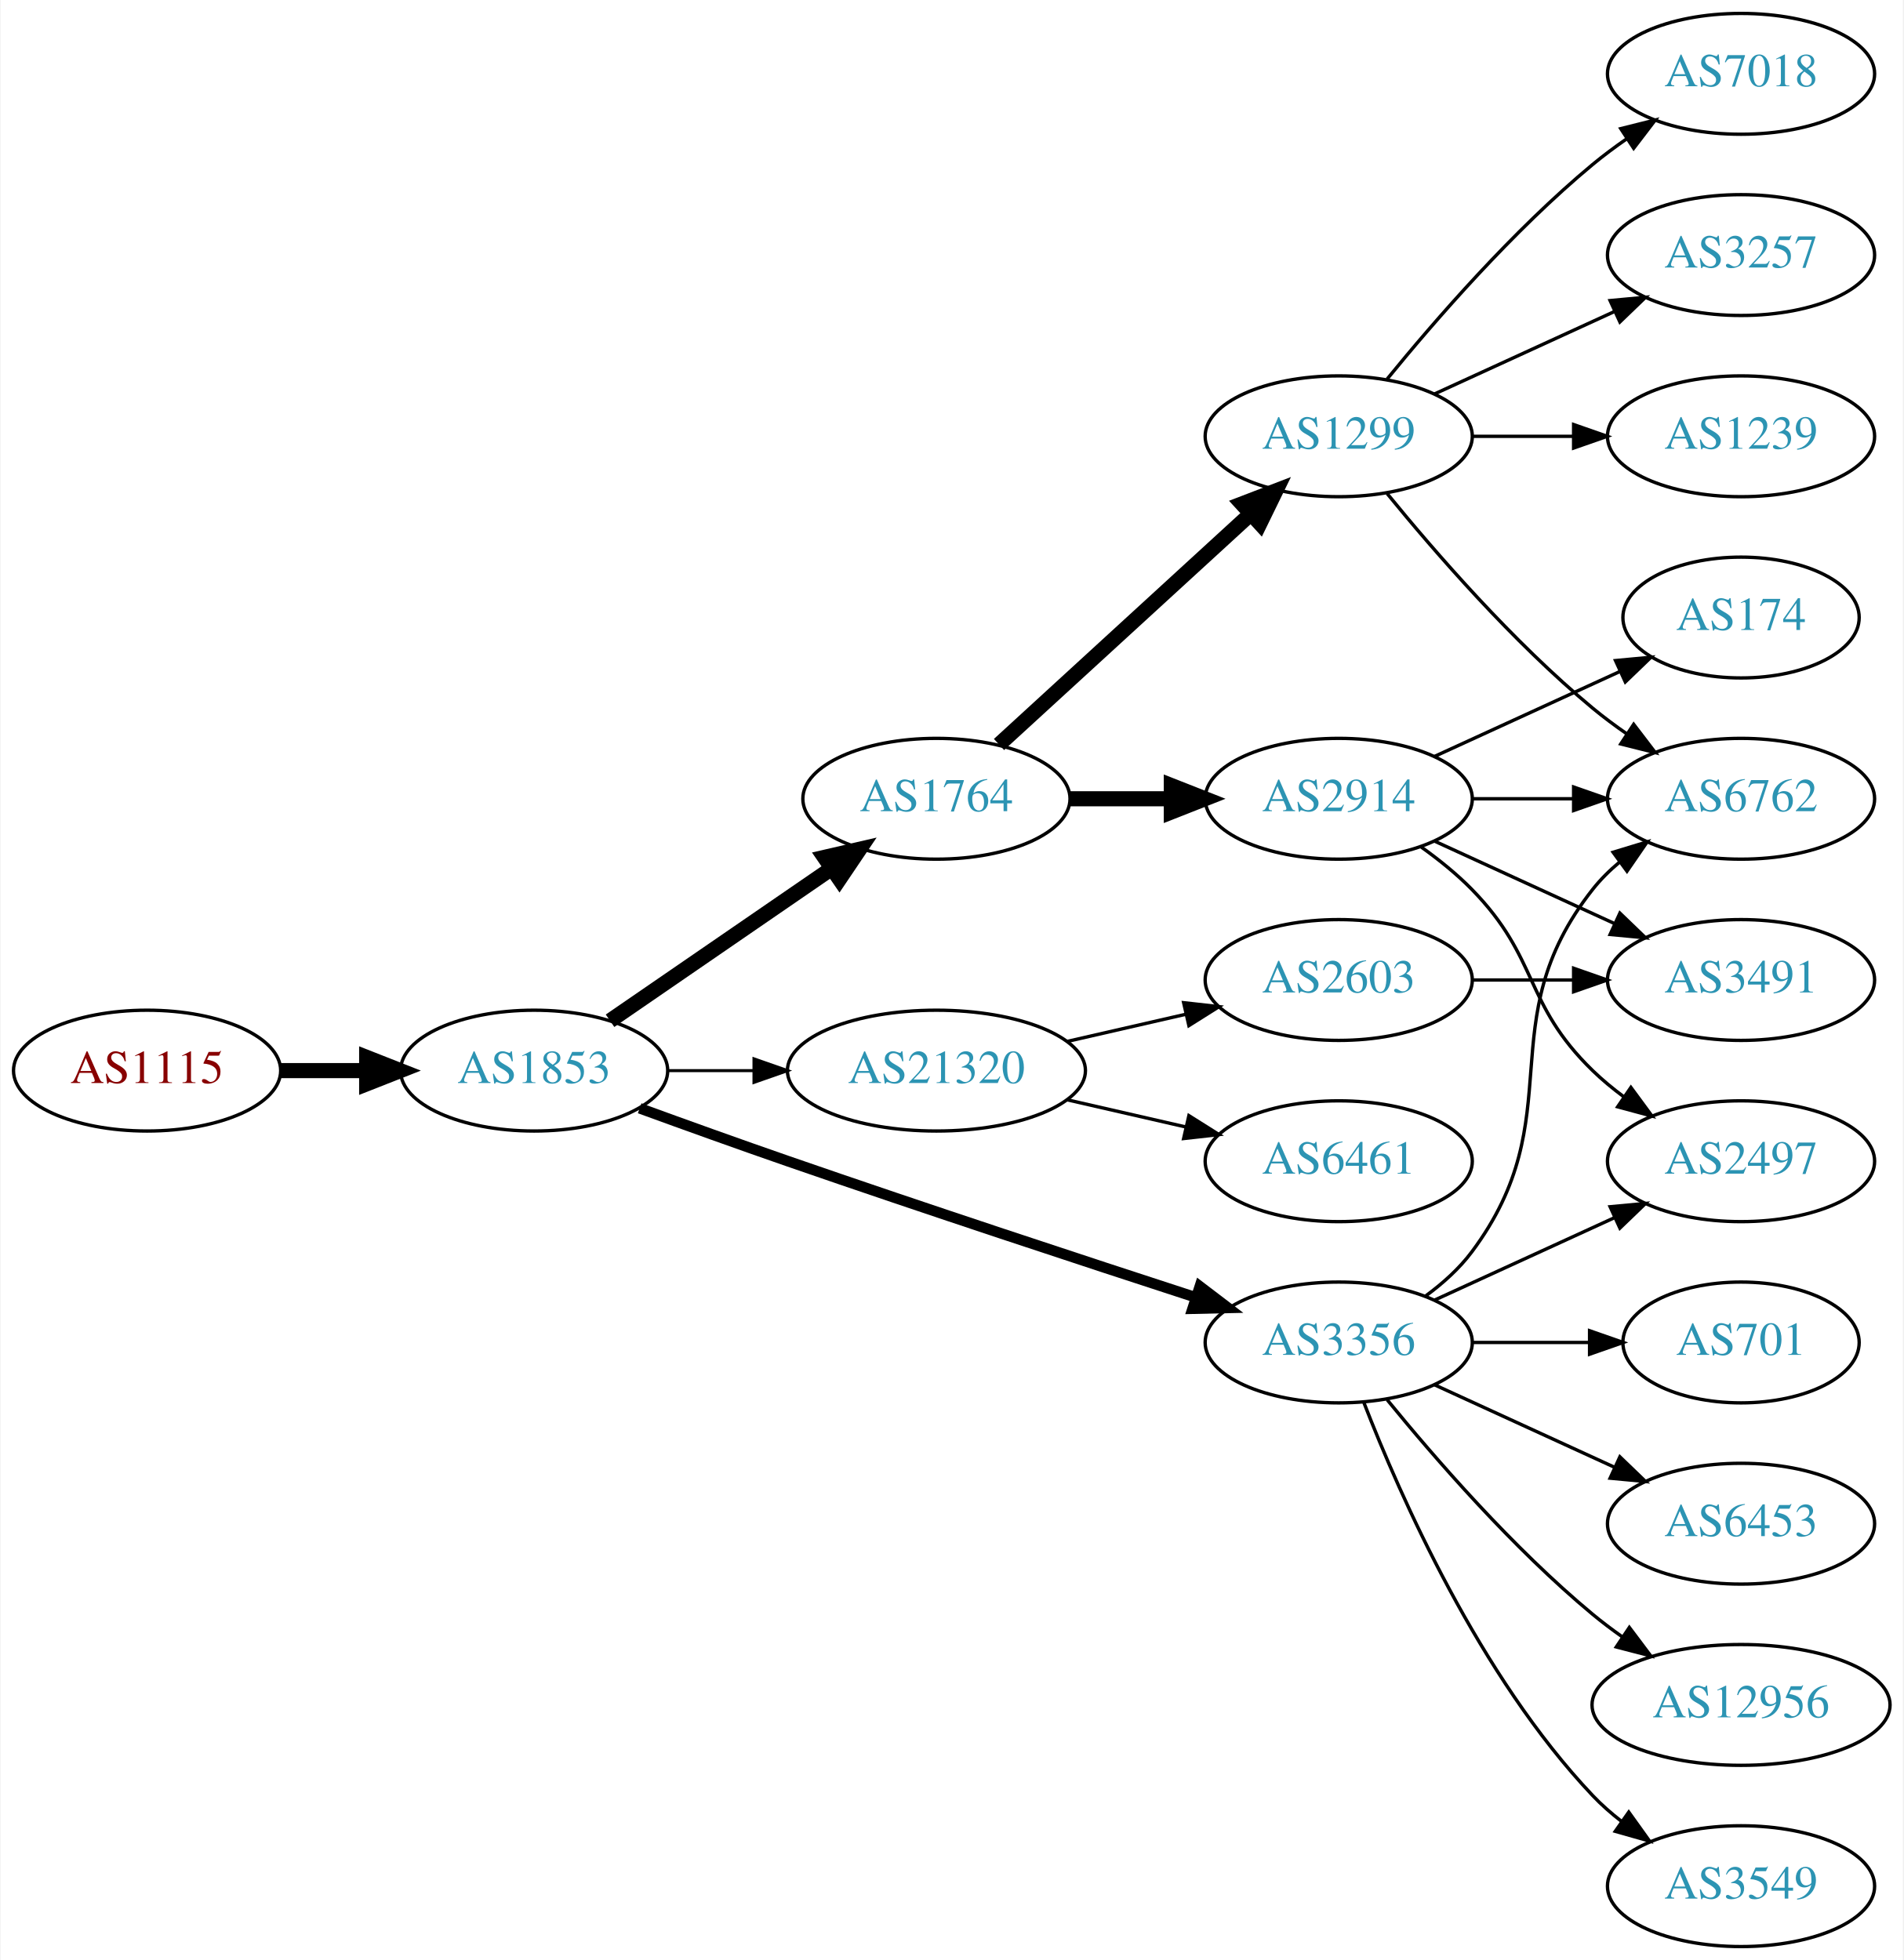
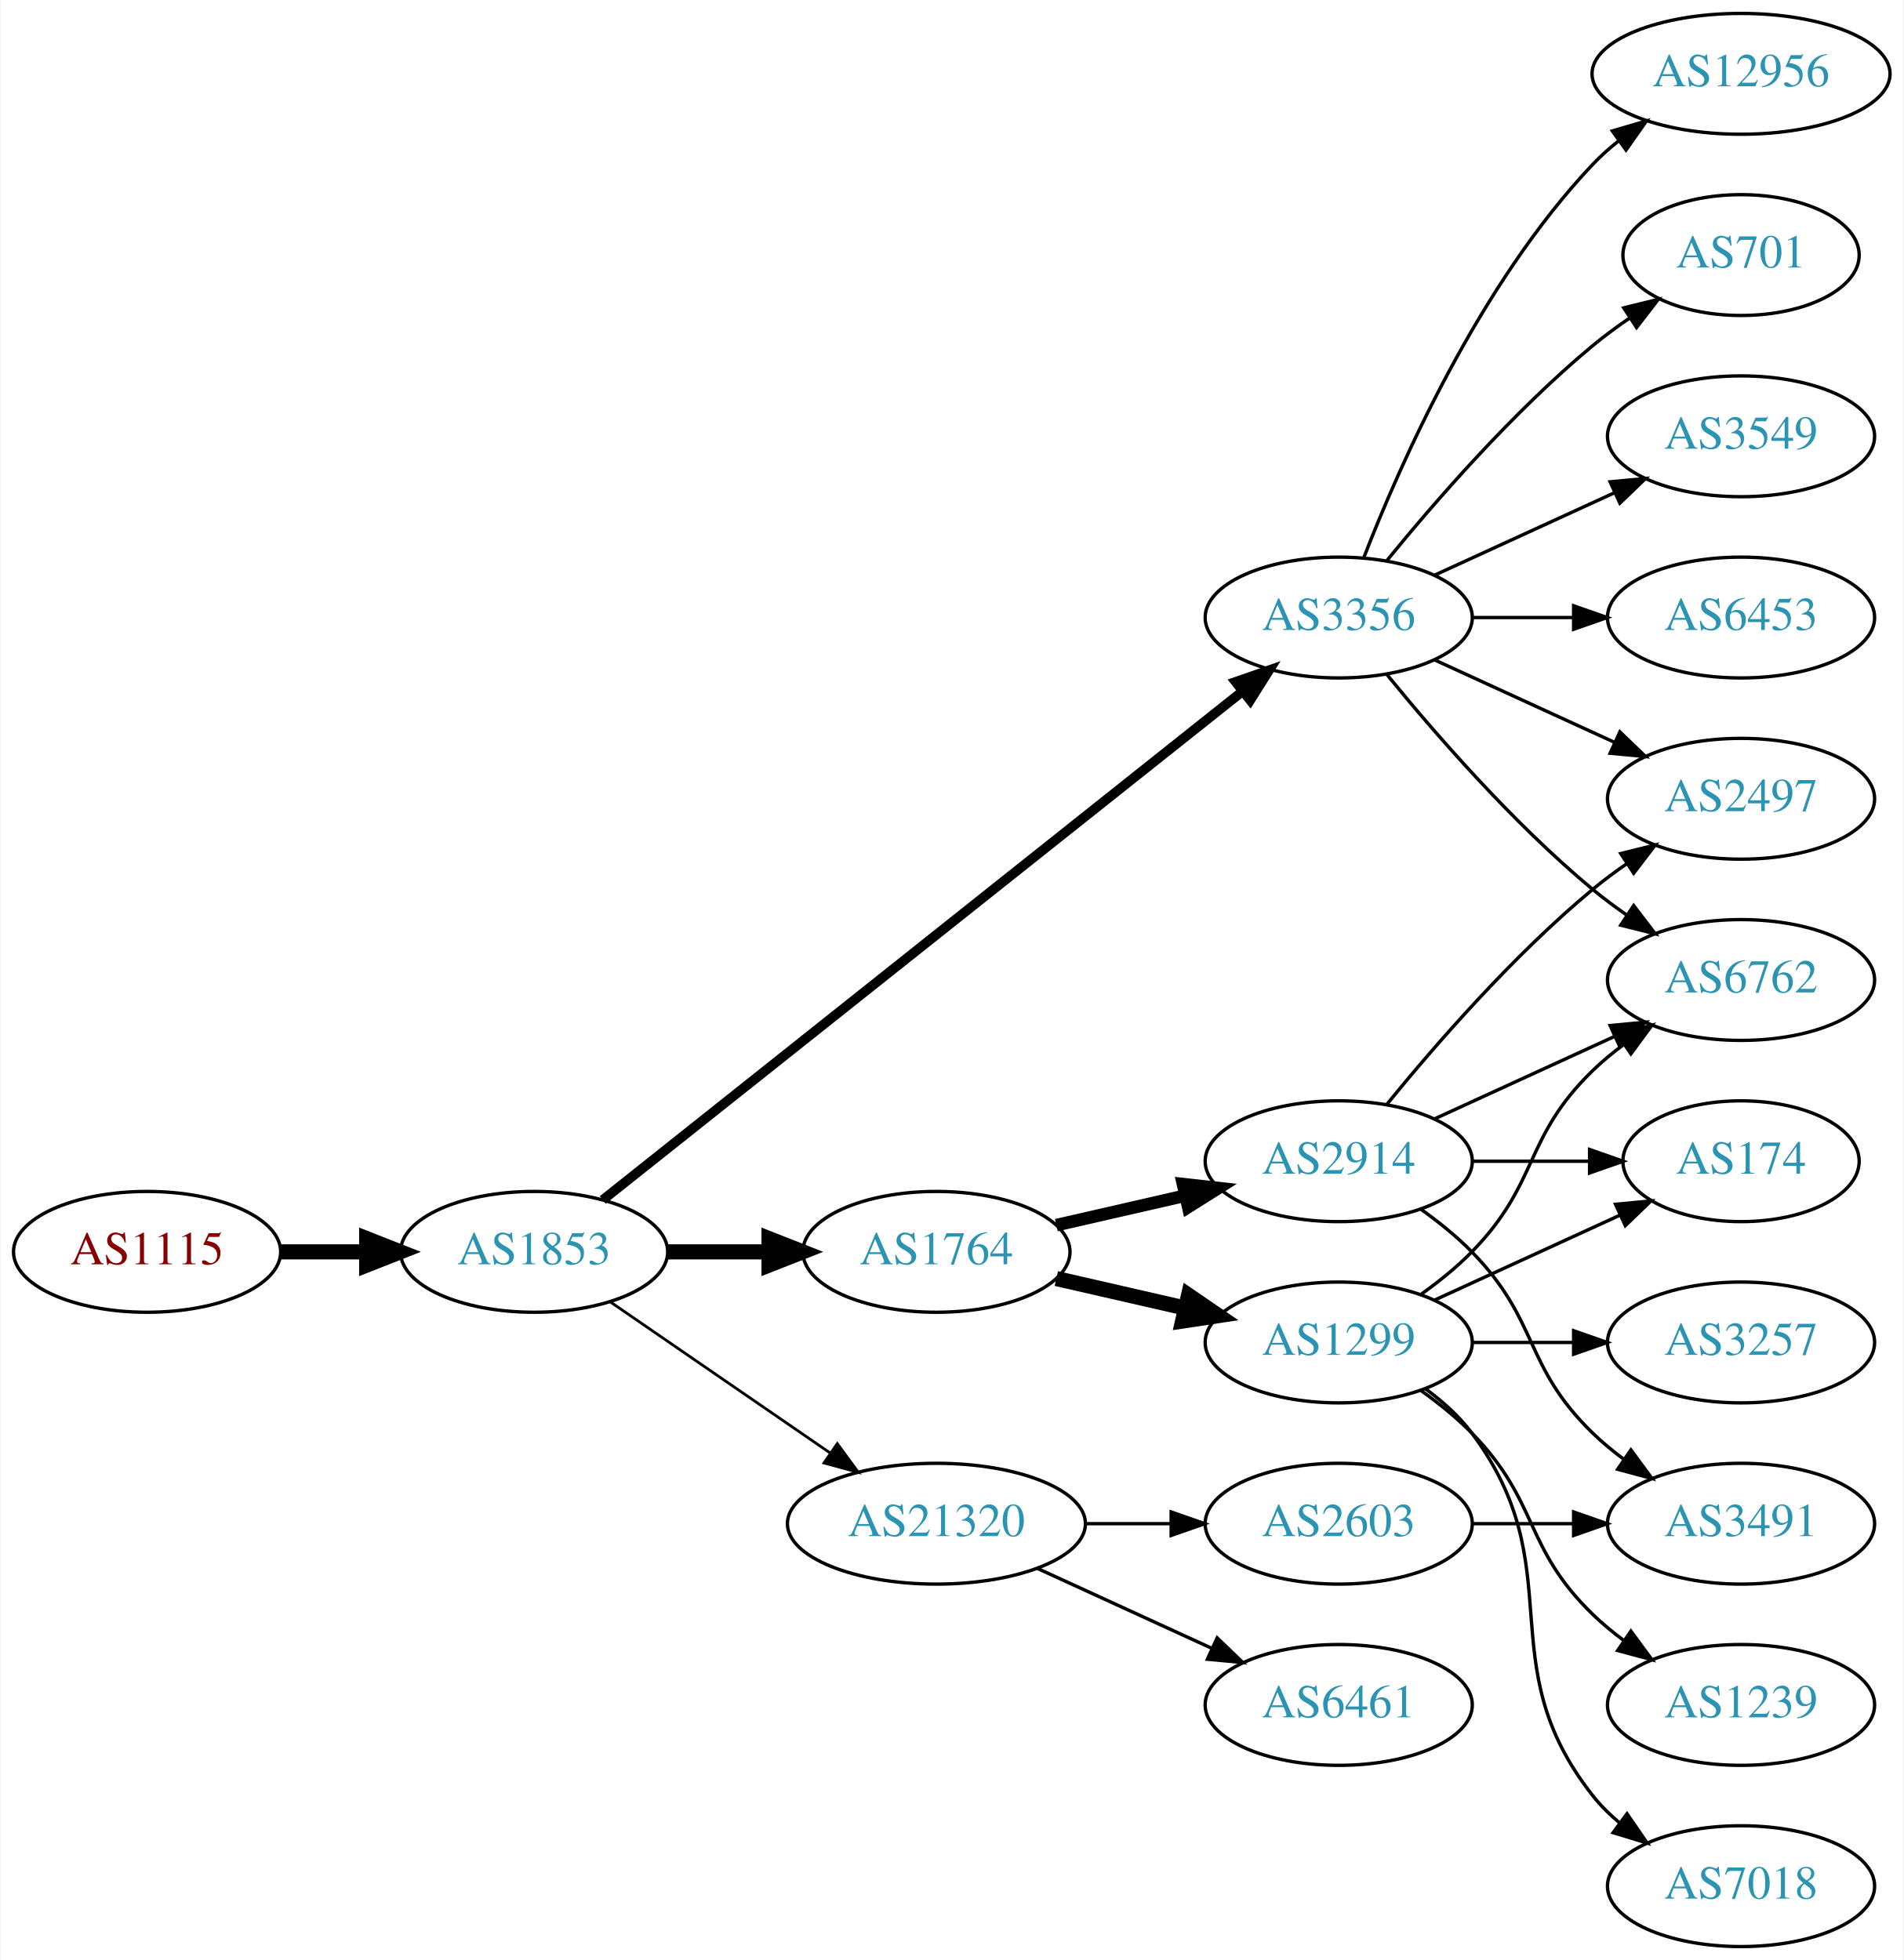
<svg xmlns="http://www.w3.org/2000/svg" xmlns:xlink="http://www.w3.org/1999/xlink" width="567pt" height="584pt" viewBox="0.00 0.00 566.66 584.00">
  <g id="graph0" class="graph" transform="scale(1 1) rotate(0) translate(4 580)">
    <polygon fill="white" stroke="none" points="-4,4 -4,-580 562.663,-580 562.663,4 -4,4" />
    <g id="node1" class="node">
      <g id="a_node1">
        <a xlink:href="/asn/1115" xlink:title="AS1115 ~ Austrian Academy of Sciences [AT]">
-           <ellipse fill="#ffffff" stroke="black" cx="39.647" cy="-261" rx="39.794" ry="18" />
-           <text text-anchor="middle" x="39.647" y="-257.3" font-family="Times,serif" font-size="14.00" fill="#880000">AS1115</text>
+           <ellipse fill="#ffffff" stroke="black" cx="39.647" cy="-207" rx="39.794" ry="18" />
+           <text text-anchor="middle" x="39.647" y="-203.3" font-family="Times,serif" font-size="14.00" fill="#880000">AS1115</text>
        </a>
      </g>
    </g>
    <g id="node2" class="node">
      <g id="a_node2">
        <a xlink:href="/asn/1853" xlink:title="AS1853 ~ ACOnet Backbone [AT]">
-           <ellipse fill="#ffffff" stroke="black" cx="154.939" cy="-261" rx="39.794" ry="18" />
-           <text text-anchor="middle" x="154.939" y="-257.3" font-family="Times,serif" font-size="14.00" fill="#2c94b3">AS1853</text>
+           <ellipse fill="#ffffff" stroke="black" cx="154.939" cy="-207" rx="39.794" ry="18" />
+           <text text-anchor="middle" x="154.939" y="-203.3" font-family="Times,serif" font-size="14.00" fill="#2c94b3">AS1853</text>
        </a>
      </g>
    </g>
    <g id="edge1" class="edge">
-       <path fill="none" stroke="black" stroke-width="4.5" d="M79.319,-261C87.522,-261 96.286,-261 104.818,-261" />
-       <polygon fill="black" stroke="black" stroke-width="4.5" points="105.057,-264.938 115.057,-261 105.057,-257.063 105.057,-264.938" />
+       <path fill="none" stroke="black" stroke-width="4.5" d="M79.319,-207C87.522,-207 96.286,-207 104.818,-207" />
+       <polygon fill="black" stroke="black" stroke-width="4.5" points="105.057,-210.938 115.057,-207 105.057,-203.063 105.057,-210.938" />
    </g>
    <g id="node3" class="node">
      <g id="a_node3">
-         <a xlink:href="/asn/1764" xlink:title="AS1764 ~ NEXTLAYER-AS [AT]">
-           <ellipse fill="#ffffff" stroke="black" cx="274.782" cy="-342" rx="39.794" ry="18" />
-           <text text-anchor="middle" x="274.782" y="-338.3" font-family="Times,serif" font-size="14.00" fill="#2c94b3">AS1764</text>
+         <a xlink:href="/asn/3356" xlink:title="AS3356 ~ Level 3 Parent, LLC [US]">
+           <ellipse fill="#ffffff" stroke="black" cx="394.625" cy="-396" rx="39.794" ry="18" />
+           <text text-anchor="middle" x="394.625" y="-392.3" font-family="Times,serif" font-size="14.00" fill="#2c94b3">AS3356</text>
        </a>
      </g>
    </g>
    <g id="edge2" class="edge">
-       <path fill="none" stroke="black" stroke-width="4.5" d="M177.554,-275.857C196.042,-288.565 222.856,-306.995 243.485,-321.175" />
-       <polygon fill="black" stroke="black" stroke-width="4.5" points="241.434,-324.544 251.906,-326.963 245.895,-318.054 241.434,-324.544" />
+       <path fill="none" stroke="black" stroke-width="2.864" d="M175.39,-222.467C217.523,-255.969 317.335,-335.337 365.995,-374.03" />
+       <polygon fill="black" stroke="black" stroke-width="2.864" points="363.9,-376.835 373.905,-380.32 368.256,-371.356 363.9,-376.835" />
    </g>
    <g id="node4" class="node">
      <g id="a_node4">
-         <a xlink:href="/asn/21320" xlink:title="AS21320 ~ GEANT Vereniging [EU]">
-           <ellipse fill="#ffffff" stroke="black" cx="274.782" cy="-261" rx="44.393" ry="18" />
-           <text text-anchor="middle" x="274.782" y="-257.3" font-family="Times,serif" font-size="14.00" fill="#2c94b3">AS21320</text>
+         <a xlink:href="/asn/1764" xlink:title="AS1764 ~ NEXTLAYER-AS [AT]">
+           <ellipse fill="#ffffff" stroke="black" cx="274.782" cy="-207" rx="39.794" ry="18" />
+           <text text-anchor="middle" x="274.782" y="-203.3" font-family="Times,serif" font-size="14.00" fill="#2c94b3">AS1764</text>
        </a>
      </g>
    </g>
    <g id="edge3" class="edge">
-       <path fill="none" stroke="black" stroke-width="0.9" d="M194.852,-261C202.955,-261 211.63,-261 220.156,-261" />
-       <polygon fill="black" stroke="black" stroke-width="0.9" points="220.434,-264.5 230.434,-261 220.434,-257.5 220.434,-264.5" />
+       <path fill="none" stroke="black" stroke-width="4.5" d="M194.852,-207C204.405,-207 214.755,-207 224.718,-207" />
+       <polygon fill="black" stroke="black" stroke-width="4.5" points="224.91,-210.938 234.91,-207 224.91,-203.063 224.91,-210.938" />
    </g>
    <g id="node5" class="node">
      <g id="a_node5">
-         <a xlink:href="/asn/3356" xlink:title="AS3356 ~ Level 3 Parent, LLC [US]">
-           <ellipse fill="#ffffff" stroke="black" cx="394.625" cy="-180" rx="39.794" ry="18" />
-           <text text-anchor="middle" x="394.625" y="-176.3" font-family="Times,serif" font-size="14.00" fill="#2c94b3">AS3356</text>
+         <a xlink:href="/asn/21320" xlink:title="AS21320 ~ GEANT Vereniging [EU]">
+           <ellipse fill="#ffffff" stroke="black" cx="274.782" cy="-126" rx="44.393" ry="18" />
+           <text text-anchor="middle" x="274.782" y="-122.3" font-family="Times,serif" font-size="14.00" fill="#2c94b3">AS21320</text>
        </a>
      </g>
    </g>
    <g id="edge4" class="edge">
-       <path fill="none" stroke="black" stroke-width="3.15" d="M186.38,-249.777C199.89,-244.851 216.001,-239.052 230.586,-234 271.695,-219.76 318.906,-204.211 351.909,-193.471" />
-       <polygon fill="black" stroke="black" stroke-width="3.15" points="353.243,-196.717 361.672,-190.299 351.08,-190.06 353.243,-196.717" />
+       <path fill="none" stroke="black" stroke-width="0.818" d="M177.554,-192.143C195.926,-179.515 222.519,-161.236 243.095,-147.093" />
+       <polygon fill="black" stroke="black" stroke-width="0.818" points="245.246,-149.862 251.504,-141.313 241.281,-144.093 245.246,-149.862" />
    </g>
    <g id="node6" class="node">
      <g id="a_node6">
-         <a xlink:href="/asn/2914" xlink:title="AS2914 ~ NTT America, Inc. [US]">
-           <ellipse fill="#ffffff" stroke="black" cx="394.625" cy="-342" rx="39.794" ry="18" />
-           <text text-anchor="middle" x="394.625" y="-338.3" font-family="Times,serif" font-size="14.00" fill="#2c94b3">AS2914</text>
+         <a xlink:href="/asn/3549" xlink:title="AS3549 ~ Level 3 Parent, LLC [US]">
+           <ellipse fill="#ffffff" stroke="black" cx="514.467" cy="-450" rx="39.794" ry="18" />
+           <text text-anchor="middle" x="514.467" y="-446.3" font-family="Times,serif" font-size="14.00" fill="#2c94b3">AS3549</text>
        </a>
      </g>
    </g>
    <g id="edge5" class="edge">
-       <path fill="none" stroke="black" stroke-width="4.5" d="M314.695,-342C324.248,-342 334.598,-342 344.56,-342" />
-       <polygon fill="black" stroke="black" stroke-width="4.5" points="344.753,-345.938 354.753,-342 344.753,-338.063 344.753,-345.938" />
+       <path fill="none" stroke="black" d="M423.253,-408.661C439.21,-415.973 459.481,-425.261 476.764,-433.181" />
+       <polygon fill="black" stroke="black" points="475.462,-436.435 486.011,-437.419 478.378,-430.071 475.462,-436.435" />
    </g>
    <g id="node7" class="node">
      <g id="a_node7">
-         <a xlink:href="/asn/1299" xlink:title="AS1299 ~ Telia Carrier [EU]">
-           <ellipse fill="#ffffff" stroke="black" cx="394.625" cy="-450" rx="39.794" ry="18" />
-           <text text-anchor="middle" x="394.625" y="-446.3" font-family="Times,serif" font-size="14.00" fill="#2c94b3">AS1299</text>
+         <a xlink:href="/asn/6453" xlink:title="AS6453 ~ TATA COMMUNICATIONS (AMERICA) INC [US]">
+           <ellipse fill="#ffffff" stroke="black" cx="514.467" cy="-396" rx="39.794" ry="18" />
+           <text text-anchor="middle" x="514.467" y="-392.3" font-family="Times,serif" font-size="14.00" fill="#2c94b3">AS6453</text>
        </a>
      </g>
    </g>
    <g id="edge6" class="edge">
-       <path fill="none" stroke="black" stroke-width="4.5" d="M293.424,-358.169C313.297,-376.382 345.759,-406.133 368.328,-426.817" />
-       <polygon fill="black" stroke="black" stroke-width="4.5" points="365.829,-429.867 375.862,-433.721 371.15,-424.061 365.829,-429.867" />
-     </g>
-     <g id="node15" class="node">
-       <g id="a_node15">
-         <a xlink:href="/asn/2603" xlink:title="AS2603 ~ NORDUnet [NO]">
-           <ellipse fill="#ffffff" stroke="black" cx="394.625" cy="-288" rx="39.794" ry="18" />
-           <text text-anchor="middle" x="394.625" y="-284.3" font-family="Times,serif" font-size="14.00" fill="#2c94b3">AS2603</text>
-         </a>
-       </g>
-     </g>
-     <g id="edge15" class="edge">
-       <path fill="none" stroke="black" d="M313.717,-269.692C324.957,-272.267 337.37,-275.111 348.993,-277.774" />
-       <polygon fill="black" stroke="black" points="348.426,-281.235 358.955,-280.057 349.989,-274.412 348.426,-281.235" />
-     </g>
-     <g id="node16" class="node">
-       <g id="a_node16">
-         <a xlink:href="/asn/6461" xlink:title="AS6461 ~ Zayo Bandwidth [US]">
-           <ellipse fill="#ffffff" stroke="black" cx="394.625" cy="-234" rx="39.794" ry="18" />
-           <text text-anchor="middle" x="394.625" y="-230.3" font-family="Times,serif" font-size="14.00" fill="#2c94b3">AS6461</text>
-         </a>
-       </g>
-     </g>
-     <g id="edge16" class="edge">
-       <path fill="none" stroke="black" d="M313.717,-252.308C324.957,-249.733 337.37,-246.889 348.993,-244.226" />
-       <polygon fill="black" stroke="black" points="349.989,-247.588 358.955,-241.943 348.426,-240.765 349.989,-247.588" />
+       <path fill="none" stroke="black" d="M434.537,-396C444.091,-396 454.44,-396 464.403,-396" />
+       <polygon fill="black" stroke="black" points="464.595,-399.5 474.595,-396 464.595,-392.5 464.595,-399.5" />
    </g>
    <g id="node8" class="node">
      <g id="a_node8">
        <a xlink:href="/asn/6762" xlink:title="AS6762 ~ TELECOM ITALIA SPARKLE S.p.A. [IT]">
-           <ellipse fill="#ffffff" stroke="black" cx="514.467" cy="-342" rx="39.794" ry="18" />
-           <text text-anchor="middle" x="514.467" y="-338.3" font-family="Times,serif" font-size="14.00" fill="#2c94b3">AS6762</text>
-         </a>
-       </g>
-     </g>
-     <g id="edge21" class="edge">
-       <path fill="none" stroke="black" d="M420.555,-193.882C425.631,-197.611 430.549,-202.016 434.271,-207 464.542,-247.542 438.972,-275.246 470.271,-315 472.596,-317.953 475.34,-320.67 478.299,-323.147" />
-       <polygon fill="black" stroke="black" points="476.358,-326.064 486.496,-329.145 480.492,-320.415 476.358,-326.064" />
+           <ellipse fill="#ffffff" stroke="black" cx="514.467" cy="-288" rx="39.794" ry="18" />
+           <text text-anchor="middle" x="514.467" y="-284.3" font-family="Times,serif" font-size="14.00" fill="#2c94b3">AS6762</text>
+         </a>
+       </g>
+     </g>
+     <g id="edge7" class="edge">
+       <path fill="none" stroke="black" d="M409.044,-378.935C423.158,-361.625 446.573,-334.655 470.271,-315 473.487,-312.332 476.988,-309.73 480.558,-307.259" />
+       <polygon fill="black" stroke="black" points="482.482,-310.183 488.915,-301.764 478.636,-304.334 482.482,-310.183" />
+     </g>
+     <g id="node9" class="node">
+       <g id="a_node9">
+         <a xlink:href="/asn/12956" xlink:title="AS12956 ~ TELXIUS [ES]">
+           <ellipse fill="#ffffff" stroke="black" cx="514.467" cy="-558" rx="44.393" ry="18" />
+           <text text-anchor="middle" x="514.467" y="-554.3" font-family="Times,serif" font-size="14.00" fill="#2c94b3">AS12956</text>
+         </a>
+       </g>
+     </g>
+     <g id="edge8" class="edge">
+       <path fill="none" stroke="black" d="M402.148,-413.994C412.898,-441.728 436.555,-495.429 470.271,-531 472.655,-533.515 475.322,-535.893 478.128,-538.117" />
+       <polygon fill="black" stroke="black" points="476.121,-540.985 486.29,-543.961 480.197,-535.293 476.121,-540.985" />
    </g>
    <g id="node10" class="node">
      <g id="a_node10">
+         <a xlink:href="/asn/701" xlink:title="AS701 ~ UUNET [US]">
+           <ellipse fill="#ffffff" stroke="black" cx="514.467" cy="-504" rx="35.194" ry="18" />
+           <text text-anchor="middle" x="514.467" y="-500.3" font-family="Times,serif" font-size="14.00" fill="#2c94b3">AS701</text>
+         </a>
+       </g>
+     </g>
+     <g id="edge9" class="edge">
+       <path fill="none" stroke="black" d="M409.044,-413.065C423.158,-430.375 446.573,-457.345 470.271,-477 473.734,-479.872 477.527,-482.669 481.381,-485.308" />
+       <polygon fill="black" stroke="black" points="479.524,-488.275 489.814,-490.797 483.343,-482.408 479.524,-488.275" />
+     </g>
+     <g id="node11" class="node">
+       <g id="a_node11">
        <a xlink:href="/asn/2497" xlink:title="AS2497 ~ Internet Initiative Japan Inc. [JP]">
-           <ellipse fill="#ffffff" stroke="black" cx="514.467" cy="-234" rx="39.794" ry="18" />
-           <text text-anchor="middle" x="514.467" y="-230.3" font-family="Times,serif" font-size="14.00" fill="#2c94b3">AS2497</text>
-         </a>
-       </g>
-     </g>
-     <g id="edge18" class="edge">
-       <path fill="none" stroke="black" d="M423.253,-192.661C439.21,-199.973 459.481,-209.261 476.764,-217.181" />
-       <polygon fill="black" stroke="black" points="475.462,-220.435 486.011,-221.419 478.378,-214.071 475.462,-220.435" />
+           <ellipse fill="#ffffff" stroke="black" cx="514.467" cy="-342" rx="39.794" ry="18" />
+           <text text-anchor="middle" x="514.467" y="-338.3" font-family="Times,serif" font-size="14.00" fill="#2c94b3">AS2497</text>
+         </a>
+       </g>
+     </g>
+     <g id="edge10" class="edge">
+       <path fill="none" stroke="black" d="M423.253,-383.339C439.21,-376.027 459.481,-366.739 476.764,-358.819" />
+       <polygon fill="black" stroke="black" points="478.378,-361.929 486.011,-354.581 475.462,-355.565 478.378,-361.929" />
+     </g>
+     <g id="node12" class="node">
+       <g id="a_node12">
+         <a xlink:href="/asn/2914" xlink:title="AS2914 ~ NTT America, Inc. [US]">
+           <ellipse fill="#ffffff" stroke="black" cx="394.625" cy="-234" rx="39.794" ry="18" />
+           <text text-anchor="middle" x="394.625" y="-230.3" font-family="Times,serif" font-size="14.00" fill="#2c94b3">AS2914</text>
+         </a>
+       </g>
+     </g>
+     <g id="edge11" class="edge">
+       <path fill="none" stroke="black" stroke-width="3.75" d="M310.501,-214.955C322.501,-217.704 336.122,-220.825 348.815,-223.733" />
+       <polygon fill="black" stroke="black" stroke-width="3.75" points="348.217,-227.187 358.746,-226.009 349.78,-220.364 348.217,-227.187" />
+     </g>
+     <g id="node13" class="node">
+       <g id="a_node13">
+         <a xlink:href="/asn/1299" xlink:title="AS1299 ~ Telia Carrier [EU]">
+           <ellipse fill="#ffffff" stroke="black" cx="394.625" cy="-180" rx="39.794" ry="18" />
+           <text text-anchor="middle" x="394.625" y="-176.3" font-family="Times,serif" font-size="14.00" fill="#2c94b3">AS1299</text>
+         </a>
+       </g>
+     </g>
+     <g id="edge12" class="edge">
+       <path fill="none" stroke="black" stroke-width="4.5" d="M310.501,-199.045C322.501,-196.296 336.122,-193.175 348.815,-190.267" />
+       <polygon fill="black" stroke="black" stroke-width="4.5" points="349.878,-194.063 358.746,-187.991 348.119,-186.387 349.878,-194.063" />
+     </g>
+     <g id="node16" class="node">
+       <g id="a_node16">
+         <a xlink:href="/asn/2603" xlink:title="AS2603 ~ NORDUnet [NO]">
+           <ellipse fill="#ffffff" stroke="black" cx="394.625" cy="-126" rx="39.794" ry="18" />
+           <text text-anchor="middle" x="394.625" y="-122.3" font-family="Times,serif" font-size="14.00" fill="#2c94b3">AS2603</text>
+         </a>
+       </g>
+     </g>
+     <g id="edge17" class="edge">
+       <path fill="none" stroke="black" d="M318.993,-126C327.306,-126 336.068,-126 344.551,-126" />
+       <polygon fill="black" stroke="black" points="344.709,-129.5 354.709,-126 344.709,-122.5 344.709,-129.5" />
    </g>
    <g id="node17" class="node">
      <g id="a_node17">
-         <a xlink:href="/asn/6453" xlink:title="AS6453 ~ TATA COMMUNICATIONS (AMERICA) INC [US]">
+         <a xlink:href="/asn/6461" xlink:title="AS6461 ~ Zayo Bandwidth [US]">
+           <ellipse fill="#ffffff" stroke="black" cx="394.625" cy="-72" rx="39.794" ry="18" />
+           <text text-anchor="middle" x="394.625" y="-68.3" font-family="Times,serif" font-size="14.00" fill="#2c94b3">AS6461</text>
+         </a>
+       </g>
+     </g>
+     <g id="edge18" class="edge">
+       <path fill="none" stroke="black" d="M304.912,-112.652C320.523,-105.498 339.92,-96.609 356.593,-88.969" />
+       <polygon fill="black" stroke="black" points="358.412,-91.986 366.045,-84.638 355.496,-85.622 358.412,-91.986" />
+     </g>
+     <g id="edge15" class="edge">
+       <path fill="none" stroke="black" d="M423.253,-246.661C439.21,-253.973 459.481,-263.261 476.764,-271.181" />
+       <polygon fill="black" stroke="black" points="475.462,-274.435 486.011,-275.419 478.378,-268.071 475.462,-274.435" />
+     </g>
+     <g id="edge13" class="edge">
+       <path fill="none" stroke="black" d="M409.044,-251.065C423.158,-268.375 446.573,-295.345 470.271,-315 473.487,-317.668 476.988,-320.27 480.558,-322.741" />
+       <polygon fill="black" stroke="black" points="478.636,-325.666 488.915,-328.236 482.482,-319.817 478.636,-325.666" />
+     </g>
+     <g id="node14" class="node">
+       <g id="a_node14">
+         <a xlink:href="/asn/174" xlink:title="AS174 ~ Cogent Communications [US]">
+           <ellipse fill="#ffffff" stroke="black" cx="514.467" cy="-234" rx="35.194" ry="18" />
+           <text text-anchor="middle" x="514.467" y="-230.3" font-family="Times,serif" font-size="14.00" fill="#2c94b3">AS174</text>
+         </a>
+       </g>
+     </g>
+     <g id="edge14" class="edge">
+       <path fill="none" stroke="black" d="M434.537,-234C445.624,-234 457.783,-234 469.166,-234" />
+       <polygon fill="black" stroke="black" points="469.348,-237.5 479.348,-234 469.348,-230.5 469.348,-237.5" />
+     </g>
+     <g id="node15" class="node">
+       <g id="a_node15">
+         <a xlink:href="/asn/3491" xlink:title="AS3491 ~ PCCW Global, Inc. [US]">
          <ellipse fill="#ffffff" stroke="black" cx="514.467" cy="-126" rx="39.794" ry="18" />
-           <text text-anchor="middle" x="514.467" y="-122.3" font-family="Times,serif" font-size="14.00" fill="#2c94b3">AS6453</text>
-         </a>
-       </g>
-     </g>
-     <g id="edge19" class="edge">
-       <path fill="none" stroke="black" d="M423.253,-167.339C439.21,-160.027 459.481,-150.739 476.764,-142.819" />
-       <polygon fill="black" stroke="black" points="478.378,-145.929 486.011,-138.581 475.462,-139.565 478.378,-145.929" />
+           <text text-anchor="middle" x="514.467" y="-122.3" font-family="Times,serif" font-size="14.00" fill="#2c94b3">AS3491</text>
+         </a>
+       </g>
+     </g>
+     <g id="edge16" class="edge">
+       <path fill="none" stroke="black" d="M419.219,-219.611C424.475,-215.852 429.806,-211.563 434.271,-207 454.443,-186.383 449.578,-173.094 470.271,-153 473.116,-150.237 476.29,-147.614 479.59,-145.166" />
+       <polygon fill="black" stroke="black" points="481.656,-147.994 487.938,-139.462 477.707,-142.214 481.656,-147.994" />
+     </g>
+     <g id="edge24" class="edge">
+       <path fill="none" stroke="black" d="M419.219,-194.389C424.475,-198.148 429.806,-202.437 434.271,-207 454.443,-227.617 449.578,-240.906 470.271,-261 473.116,-263.763 476.29,-266.386 479.59,-268.834" />
+       <polygon fill="black" stroke="black" points="477.707,-271.786 487.938,-274.538 481.656,-266.006 477.707,-271.786" />
+     </g>
+     <g id="edge22" class="edge">
+       <path fill="none" stroke="black" d="M423.253,-192.661C439.67,-200.183 460.651,-209.798 478.248,-217.861" />
+       <polygon fill="black" stroke="black" points="477.076,-221.174 487.625,-222.158 479.993,-214.811 477.076,-221.174" />
    </g>
    <g id="node18" class="node">
      <g id="a_node18">
-         <a xlink:href="/asn/12956" xlink:title="AS12956 ~ TELXIUS [ES]">
-           <ellipse fill="#ffffff" stroke="black" cx="514.467" cy="-72" rx="44.393" ry="18" />
-           <text text-anchor="middle" x="514.467" y="-68.3" font-family="Times,serif" font-size="14.00" fill="#2c94b3">AS12956</text>
+         <a xlink:href="/asn/1239" xlink:title="AS1239 ~ Sprint [US]">
+           <ellipse fill="#ffffff" stroke="black" cx="514.467" cy="-72" rx="39.794" ry="18" />
+           <text text-anchor="middle" x="514.467" y="-68.3" font-family="Times,serif" font-size="14.00" fill="#2c94b3">AS1239</text>
        </a>
      </g>
    </g>
    <g id="edge20" class="edge">
-       <path fill="none" stroke="black" d="M409.044,-162.935C423.158,-145.625 446.573,-118.655 470.271,-99 473.009,-96.729 475.952,-94.506 478.97,-92.37" />
-       <polygon fill="black" stroke="black" points="481.196,-95.092 487.558,-86.621 477.302,-89.275 481.196,-95.092" />
+       <path fill="none" stroke="black" d="M419.219,-165.611C424.475,-161.852 429.806,-157.563 434.271,-153 454.443,-132.383 449.578,-119.094 470.271,-99 473.116,-96.237 476.29,-93.614 479.59,-91.166" />
+       <polygon fill="black" stroke="black" points="481.656,-93.993 487.938,-85.462 477.707,-88.214 481.656,-93.993" />
    </g>
    <g id="node19" class="node">
      <g id="a_node19">
-         <a xlink:href="/asn/3549" xlink:title="AS3549 ~ Level 3 Parent, LLC [US]">
+         <a xlink:href="/asn/7018" xlink:title="AS7018 ~ AT&amp;T Services, Inc. [US]">
          <ellipse fill="#ffffff" stroke="black" cx="514.467" cy="-18" rx="39.794" ry="18" />
-           <text text-anchor="middle" x="514.467" y="-14.3" font-family="Times,serif" font-size="14.00" fill="#2c94b3">AS3549</text>
-         </a>
-       </g>
-     </g>
-     <g id="edge22" class="edge">
-       <path fill="none" stroke="black" d="M402.148,-162.006C412.898,-134.272 436.555,-80.571 470.271,-45 472.857,-42.272 475.774,-39.706 478.843,-37.323" />
-       <polygon fill="black" stroke="black" points="481.021,-40.069 487.191,-31.457 476.997,-34.342 481.021,-40.069" />
+           <text text-anchor="middle" x="514.467" y="-14.3" font-family="Times,serif" font-size="14.00" fill="#2c94b3">AS7018</text>
+         </a>
+       </g>
+     </g>
+     <g id="edge21" class="edge">
+       <path fill="none" stroke="black" d="M420.555,-166.118C425.631,-162.389 430.549,-157.984 434.271,-153 464.542,-112.458 438.972,-84.754 470.271,-45 472.596,-42.047 475.34,-39.33 478.299,-36.853" />
+       <polygon fill="black" stroke="black" points="480.492,-39.585 486.496,-30.855 476.358,-33.936 480.492,-39.585" />
    </g>
    <g id="node20" class="node">
      <g id="a_node20">
-         <a xlink:href="/asn/701" xlink:title="AS701 ~ UUNET [US]">
-           <ellipse fill="#ffffff" stroke="black" cx="514.467" cy="-180" rx="35.194" ry="18" />
-           <text text-anchor="middle" x="514.467" y="-176.3" font-family="Times,serif" font-size="14.00" fill="#2c94b3">AS701</text>
+         <a xlink:href="/asn/3257" xlink:title="AS3257 ~ GTT [DE]">
+           <ellipse fill="#ffffff" stroke="black" cx="514.467" cy="-180" rx="39.794" ry="18" />
+           <text text-anchor="middle" x="514.467" y="-176.3" font-family="Times,serif" font-size="14.00" fill="#2c94b3">AS3257</text>
        </a>
      </g>
    </g>
    <g id="edge23" class="edge">
-       <path fill="none" stroke="black" d="M434.537,-180C445.624,-180 457.783,-180 469.166,-180" />
-       <polygon fill="black" stroke="black" points="469.348,-183.5 479.348,-180 469.348,-176.5 469.348,-183.5" />
-     </g>
-     <g id="edge7" class="edge">
-       <path fill="none" stroke="black" d="M434.537,-342C444.091,-342 454.44,-342 464.403,-342" />
-       <polygon fill="black" stroke="black" points="464.595,-345.5 474.595,-342 464.595,-338.5 464.595,-345.5" />
-     </g>
-     <g id="node9" class="node">
-       <g id="a_node9">
-         <a xlink:href="/asn/174" xlink:title="AS174 ~ Cogent Communications [US]">
-           <ellipse fill="#ffffff" stroke="black" cx="514.467" cy="-396" rx="35.194" ry="18" />
-           <text text-anchor="middle" x="514.467" y="-392.3" font-family="Times,serif" font-size="14.00" fill="#2c94b3">AS174</text>
-         </a>
-       </g>
-     </g>
-     <g id="edge8" class="edge">
-       <path fill="none" stroke="black" d="M423.253,-354.661C439.67,-362.183 460.651,-371.798 478.248,-379.861" />
-       <polygon fill="black" stroke="black" points="477.076,-383.174 487.625,-384.158 479.993,-376.811 477.076,-383.174" />
-     </g>
-     <g id="edge9" class="edge">
-       <path fill="none" stroke="black" d="M419.219,-327.611C424.475,-323.852 429.806,-319.563 434.271,-315 454.443,-294.383 449.578,-281.094 470.271,-261 473.116,-258.237 476.29,-255.614 479.59,-253.166" />
-       <polygon fill="black" stroke="black" points="481.656,-255.994 487.938,-247.462 477.707,-250.214 481.656,-255.994" />
-     </g>
-     <g id="node11" class="node">
-       <g id="a_node11">
-         <a xlink:href="/asn/3491" xlink:title="AS3491 ~ PCCW Global, Inc. [US]">
-           <ellipse fill="#ffffff" stroke="black" cx="514.467" cy="-288" rx="39.794" ry="18" />
-           <text text-anchor="middle" x="514.467" y="-284.3" font-family="Times,serif" font-size="14.00" fill="#2c94b3">AS3491</text>
-         </a>
-       </g>
-     </g>
-     <g id="edge10" class="edge">
-       <path fill="none" stroke="black" d="M423.253,-329.339C439.21,-322.027 459.481,-312.739 476.764,-304.819" />
-       <polygon fill="black" stroke="black" points="478.378,-307.929 486.011,-300.581 475.462,-301.565 478.378,-307.929" />
-     </g>
-     <g id="edge12" class="edge">
-       <path fill="none" stroke="black" d="M409.044,-432.935C423.158,-415.625 446.573,-388.655 470.271,-369 473.487,-366.332 476.988,-363.73 480.558,-361.259" />
-       <polygon fill="black" stroke="black" points="482.482,-364.183 488.915,-355.764 478.636,-358.334 482.482,-364.183" />
-     </g>
-     <g id="node12" class="node">
-       <g id="a_node12">
-         <a xlink:href="/asn/7018" xlink:title="AS7018 ~ AT&amp;T Services, Inc. [US]">
-           <ellipse fill="#ffffff" stroke="black" cx="514.467" cy="-558" rx="39.794" ry="18" />
-           <text text-anchor="middle" x="514.467" y="-554.3" font-family="Times,serif" font-size="14.00" fill="#2c94b3">AS7018</text>
-         </a>
-       </g>
-     </g>
-     <g id="edge11" class="edge">
-       <path fill="none" stroke="black" d="M409.044,-467.065C423.158,-484.375 446.573,-511.345 470.271,-531 473.487,-533.668 476.988,-536.27 480.558,-538.741" />
-       <polygon fill="black" stroke="black" points="478.636,-541.666 488.915,-544.236 482.482,-535.817 478.636,-541.666" />
-     </g>
-     <g id="node13" class="node">
-       <g id="a_node13">
-         <a xlink:href="/asn/3257" xlink:title="AS3257 ~ GTT [DE]">
-           <ellipse fill="#ffffff" stroke="black" cx="514.467" cy="-504" rx="39.794" ry="18" />
-           <text text-anchor="middle" x="514.467" y="-500.3" font-family="Times,serif" font-size="14.00" fill="#2c94b3">AS3257</text>
-         </a>
-       </g>
-     </g>
-     <g id="edge13" class="edge">
-       <path fill="none" stroke="black" d="M423.253,-462.661C439.21,-469.973 459.481,-479.261 476.764,-487.181" />
-       <polygon fill="black" stroke="black" points="475.462,-490.435 486.011,-491.419 478.378,-484.071 475.462,-490.435" />
-     </g>
-     <g id="node14" class="node">
-       <g id="a_node14">
-         <a xlink:href="/asn/1239" xlink:title="AS1239 ~ Sprint [US]">
-           <ellipse fill="#ffffff" stroke="black" cx="514.467" cy="-450" rx="39.794" ry="18" />
-           <text text-anchor="middle" x="514.467" y="-446.3" font-family="Times,serif" font-size="14.00" fill="#2c94b3">AS1239</text>
-         </a>
-       </g>
-     </g>
-     <g id="edge14" class="edge">
-       <path fill="none" stroke="black" d="M434.537,-450C444.091,-450 454.44,-450 464.403,-450" />
-       <polygon fill="black" stroke="black" points="464.595,-453.5 474.595,-450 464.595,-446.5 464.595,-453.5" />
-     </g>
-     <g id="edge17" class="edge">
-       <path fill="none" stroke="black" d="M434.537,-288C444.091,-288 454.44,-288 464.403,-288" />
-       <polygon fill="black" stroke="black" points="464.595,-291.5 474.595,-288 464.595,-284.5 464.595,-291.5" />
+       <path fill="none" stroke="black" d="M434.537,-180C444.091,-180 454.44,-180 464.403,-180" />
+       <polygon fill="black" stroke="black" points="464.595,-183.5 474.595,-180 464.595,-176.5 464.595,-183.5" />
+     </g>
+     <g id="edge19" class="edge">
+       <path fill="none" stroke="black" d="M434.537,-126C444.091,-126 454.44,-126 464.403,-126" />
+       <polygon fill="black" stroke="black" points="464.595,-129.5 474.595,-126 464.595,-122.5 464.595,-129.5" />
    </g>
  </g>
</svg>
